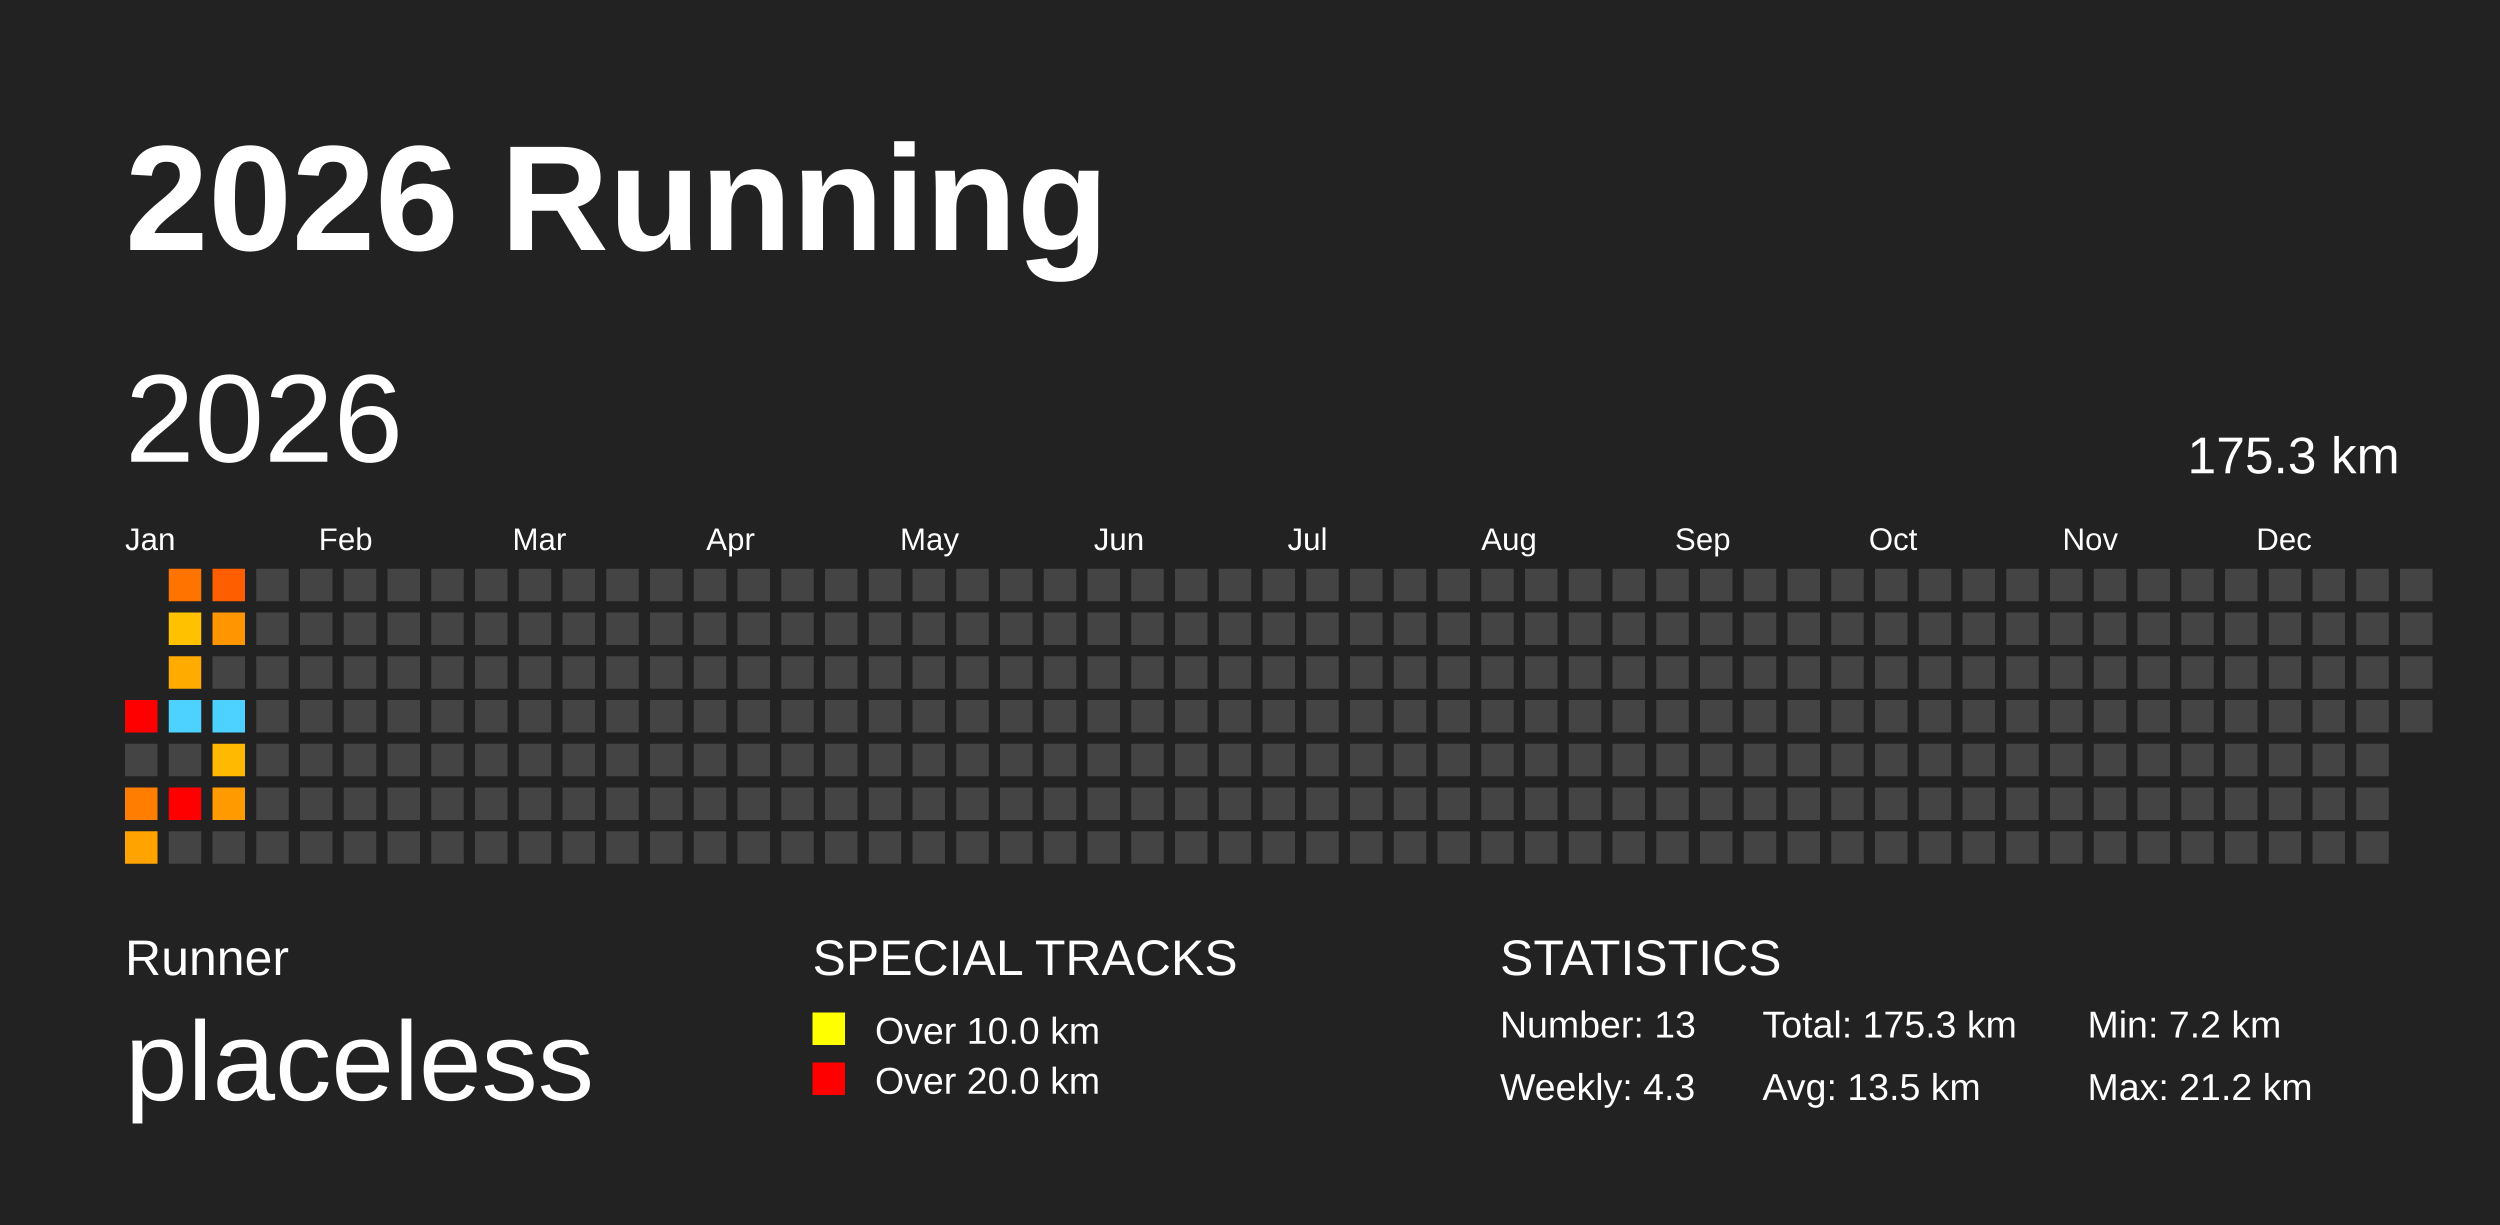
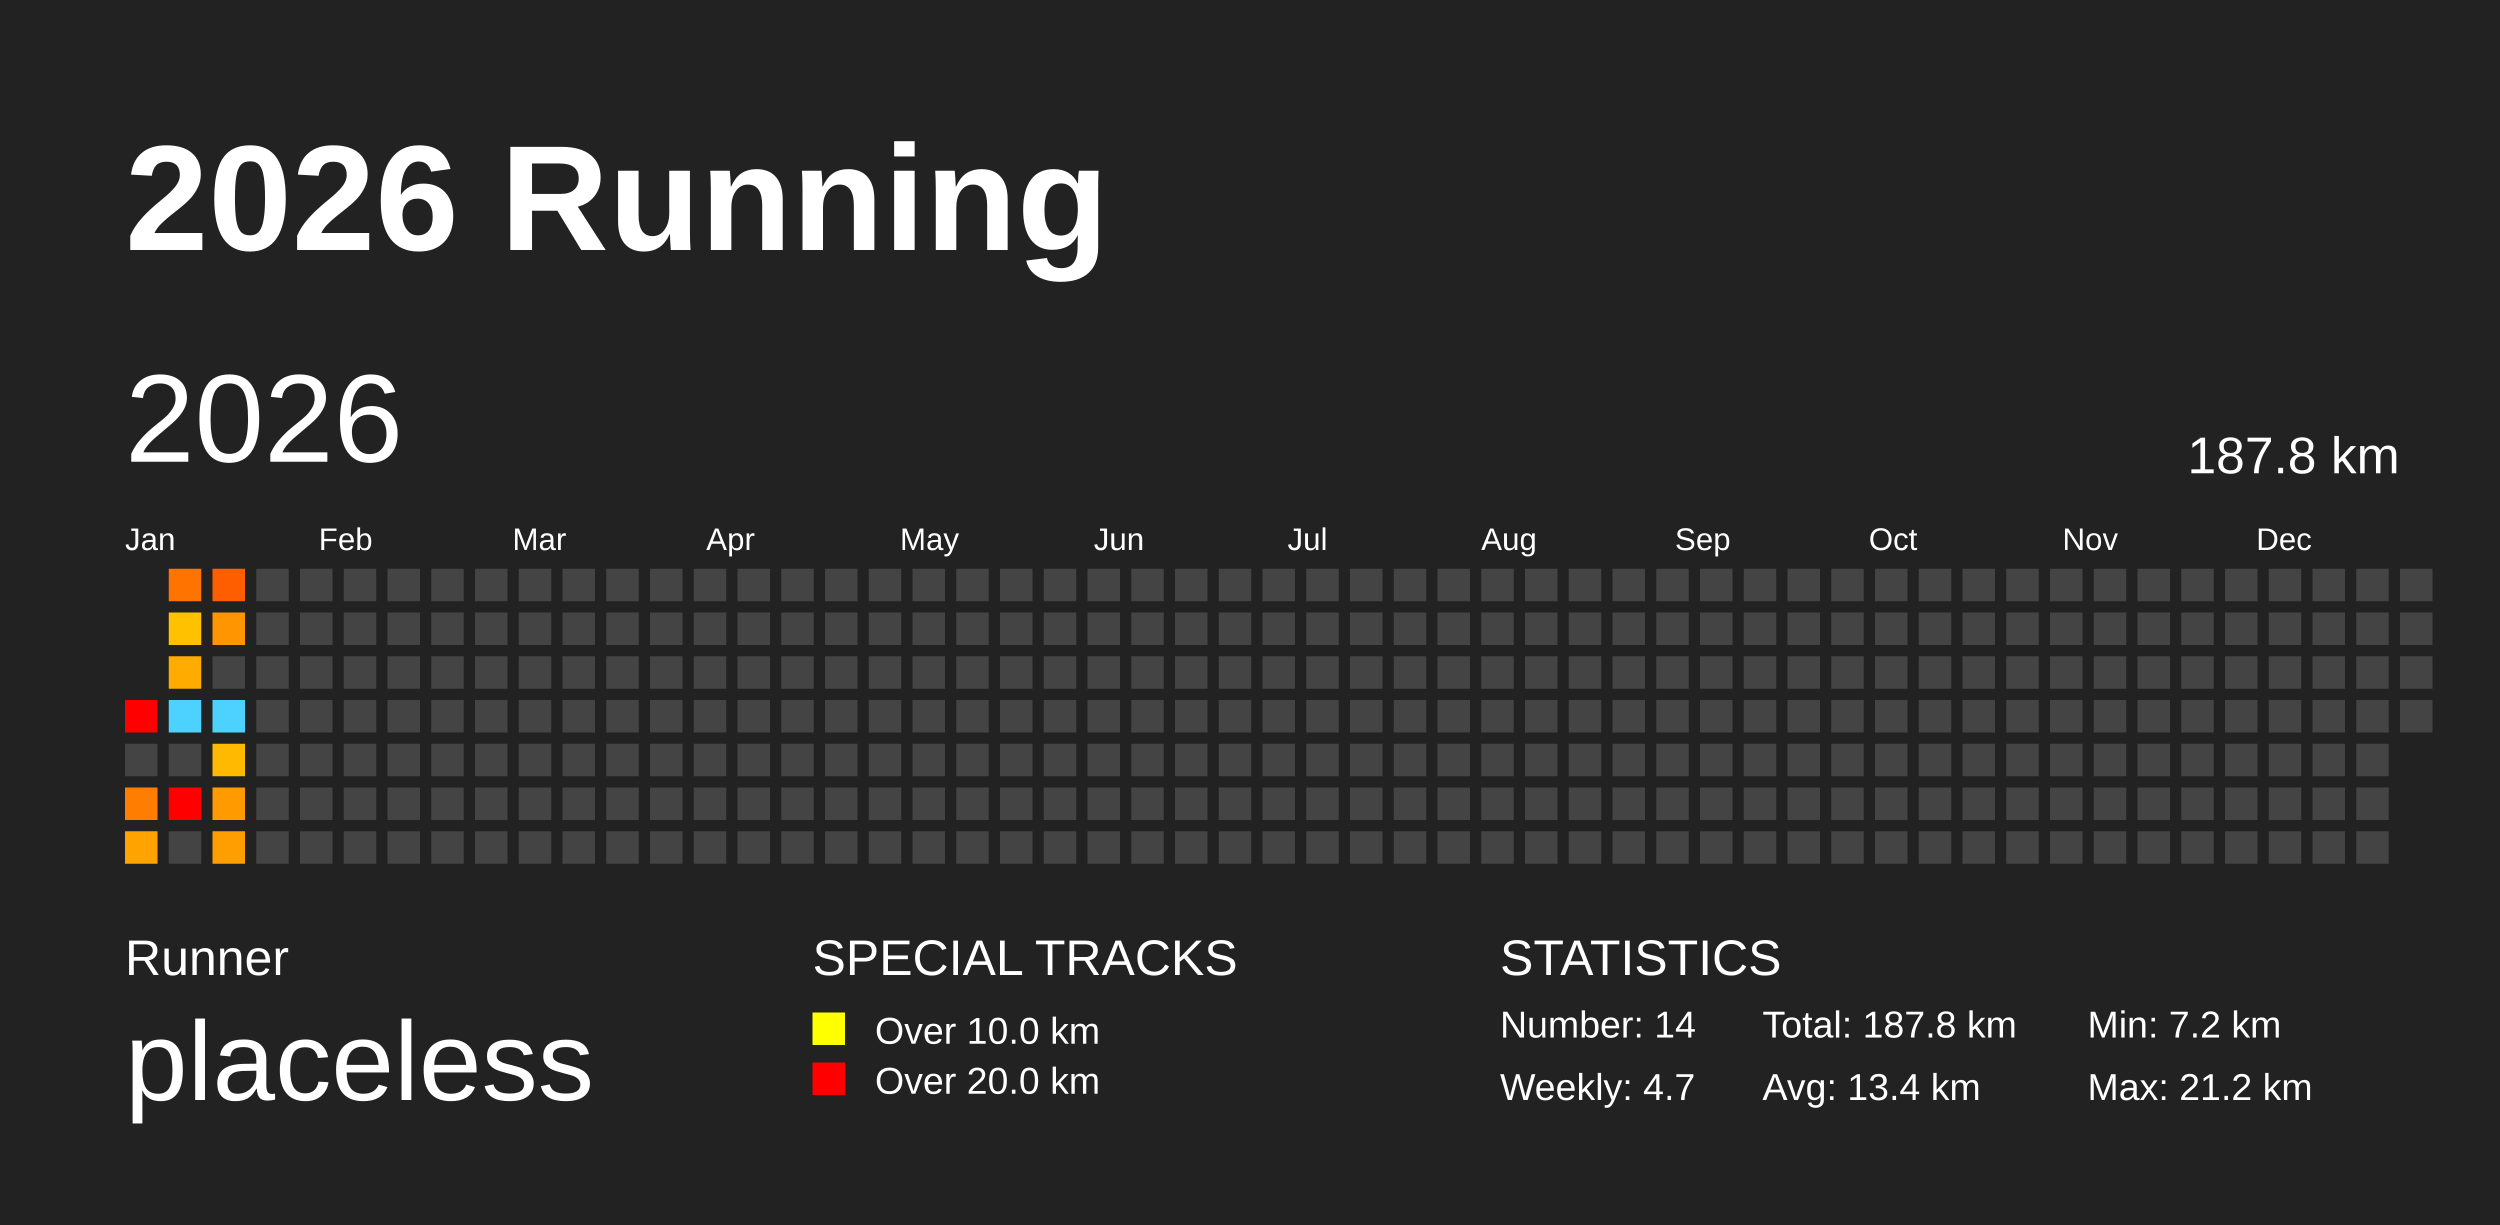
<svg xmlns="http://www.w3.org/2000/svg" baseProfile="full" height="98mm" version="1.1" viewBox="0,0,200,98" width="200mm">
  <defs />
  <rect fill="#222222" height="98" width="200" x="0" y="0" />
  <text fill="#FFFFFF" style="font-size:12px; font-family:Arial; font-weight:bold;" x="10" y="20">2026 Running</text>
  <text fill="#FFFFFF" style="font-size:4px; font-family:Arial" x="10" y="78">Runner</text>
  <text fill="#FFFFFF" style="font-size:9px; font-family:Arial" x="10" y="88">placeless</text>
  <text fill="#FFFFFF" style="font-size:4px; font-family:Arial" x="65" y="78">SPECIAL TRACKS</text>
  <rect fill="yellow" height="2.6" width="2.6" x="65" y="81" />
  <text fill="#FFFFFF" style="font-size:3px; font-family:Arial" x="70" y="83.5">Over 10.0 km</text>
  <rect fill="red" height="2.6" width="2.6" x="65" y="85" />
  <text fill="#FFFFFF" style="font-size:3px; font-family:Arial" x="70" y="87.5">Over 20.0 km</text>
  <text fill="#FFFFFF" style="font-size:4px; font-family:Arial" x="120" y="78">STATISTICS</text>
-   <text fill="#FFFFFF" style="font-size:3px; font-family:Arial" x="120" y="83">Number: 13</text>
-   <text fill="#FFFFFF" style="font-size:3px; font-family:Arial" x="120" y="88">Weekly: 4.3</text>
-   <text fill="#FFFFFF" style="font-size:3px; font-family:Arial" x="141" y="83">Total: 175.3 km</text>
-   <text fill="#FFFFFF" style="font-size:3px; font-family:Arial" x="141" y="88">Avg: 13.5 km</text>
+   <text fill="#FFFFFF" style="font-size:3px; font-family:Arial" x="120" y="83">Number: 14</text>
+   <text fill="#FFFFFF" style="font-size:3px; font-family:Arial" x="120" y="88">Weekly: 4.7</text>
+   <text fill="#FFFFFF" style="font-size:3px; font-family:Arial" x="141" y="83">Total: 187.8 km</text>
+   <text fill="#FFFFFF" style="font-size:3px; font-family:Arial" x="141" y="88">Avg: 13.4 km</text>
  <text fill="#FFFFFF" style="font-size:3px; font-family:Arial" x="167" y="83">Min: 7.2 km</text>
  <text fill="#FFFFFF" style="font-size:3px; font-family:Arial" x="167" y="88">Max: 21.2 km</text>
  <text dominant-baseline="hanging" fill="#FFFFFF" style="font-size:10.0px; font-family:Arial;" x="10" y="30">2026</text>
-   <text dominant-baseline="hanging" fill="#FFFFFF" style="font-size:4.125px; font-family:Arial;" x="175" y="35">175.3 km</text>
+   <text dominant-baseline="hanging" fill="#FFFFFF" style="font-size:4.125px; font-family:Arial;" x="175" y="35">187.8 km</text>
  <text fill="#FFFFFF" style="font-size:2.5px; font-family:Arial" x="10.0" y="44">Jan</text>
  <text fill="#FFFFFF" style="font-size:2.5px; font-family:Arial" x="25.5" y="44">Feb</text>
  <text fill="#FFFFFF" style="font-size:2.5px; font-family:Arial" x="41.0" y="44">Mar</text>
  <text fill="#FFFFFF" style="font-size:2.5px; font-family:Arial" x="56.5" y="44">Apr</text>
  <text fill="#FFFFFF" style="font-size:2.5px; font-family:Arial" x="72.0" y="44">May</text>
  <text fill="#FFFFFF" style="font-size:2.5px; font-family:Arial" x="87.5" y="44">Jun</text>
  <text fill="#FFFFFF" style="font-size:2.5px; font-family:Arial" x="103.0" y="44">Jul</text>
  <text fill="#FFFFFF" style="font-size:2.5px; font-family:Arial" x="118.5" y="44">Aug</text>
  <text fill="#FFFFFF" style="font-size:2.5px; font-family:Arial" x="134.0" y="44">Sep</text>
  <text fill="#FFFFFF" style="font-size:2.5px; font-family:Arial" x="149.5" y="44">Oct</text>
  <text fill="#FFFFFF" style="font-size:2.5px; font-family:Arial" x="165.0" y="44">Nov</text>
  <text fill="#FFFFFF" style="font-size:2.5px; font-family:Arial" x="180.5" y="44">Dec</text>
  <rect fill="red" height="2.6" width="2.6" x="10.0" y="56.0" />
  <rect fill="#444444" height="2.6" width="2.6" x="10.0" y="59.5" />
  <rect fill="#ff7d00" height="2.6" width="2.6" x="10.0" y="63.0" />
  <rect fill="#ffa300" height="2.6" width="2.6" x="10.0" y="66.5" />
  <rect fill="#ff7400" height="2.6" width="2.6" x="13.5" y="45.5" />
  <rect fill="#ffc100" height="2.6" width="2.6" x="13.5" y="49.0" />
  <rect fill="#ffab00" height="2.6" width="2.6" x="13.5" y="52.5" />
  <rect fill="#4dd2ff" height="2.6" width="2.6" x="13.5" y="56.0" />
  <rect fill="#444444" height="2.6" width="2.6" x="13.5" y="59.5" />
  <rect fill="red" height="2.6" width="2.6" x="13.5" y="63.0" />
  <rect fill="#444444" height="2.6" width="2.6" x="13.5" y="66.5" />
  <rect fill="#ff5e00" height="2.6" width="2.6" x="17.0" y="45.5" />
  <rect fill="#ff9500" height="2.6" width="2.6" x="17.0" y="49.0" />
  <rect fill="#444444" height="2.6" width="2.6" x="17.0" y="52.5" />
  <rect fill="#4dd2ff" height="2.6" width="2.6" x="17.0" y="56.0" />
  <rect fill="#ffb900" height="2.6" width="2.6" x="17.0" y="59.5" />
  <rect fill="#ff9b00" height="2.6" width="2.6" x="17.0" y="63.0" />
-   <rect fill="#444444" height="2.6" width="2.6" x="17.0" y="66.5" />
+   <rect fill="#ff9e00" height="2.6" width="2.6" x="17.0" y="66.5" />
  <rect fill="#444444" height="2.6" width="2.6" x="20.5" y="45.5" />
  <rect fill="#444444" height="2.6" width="2.6" x="20.5" y="49.0" />
  <rect fill="#444444" height="2.6" width="2.6" x="20.5" y="52.5" />
  <rect fill="#444444" height="2.6" width="2.6" x="20.5" y="56.0" />
  <rect fill="#444444" height="2.6" width="2.6" x="20.5" y="59.5" />
  <rect fill="#444444" height="2.6" width="2.6" x="20.5" y="63.0" />
  <rect fill="#444444" height="2.6" width="2.6" x="20.5" y="66.5" />
  <rect fill="#444444" height="2.6" width="2.6" x="24.0" y="45.5" />
  <rect fill="#444444" height="2.6" width="2.6" x="24.0" y="49.0" />
  <rect fill="#444444" height="2.6" width="2.6" x="24.0" y="52.5" />
  <rect fill="#444444" height="2.6" width="2.6" x="24.0" y="56.0" />
  <rect fill="#444444" height="2.6" width="2.6" x="24.0" y="59.5" />
  <rect fill="#444444" height="2.6" width="2.6" x="24.0" y="63.0" />
  <rect fill="#444444" height="2.6" width="2.6" x="24.0" y="66.5" />
  <rect fill="#444444" height="2.6" width="2.6" x="27.5" y="45.5" />
  <rect fill="#444444" height="2.6" width="2.6" x="27.5" y="49.0" />
  <rect fill="#444444" height="2.6" width="2.6" x="27.5" y="52.5" />
  <rect fill="#444444" height="2.6" width="2.6" x="27.5" y="56.0" />
  <rect fill="#444444" height="2.6" width="2.6" x="27.5" y="59.5" />
  <rect fill="#444444" height="2.6" width="2.6" x="27.5" y="63.0" />
  <rect fill="#444444" height="2.6" width="2.6" x="27.5" y="66.5" />
  <rect fill="#444444" height="2.6" width="2.6" x="31.0" y="45.5" />
  <rect fill="#444444" height="2.6" width="2.6" x="31.0" y="49.0" />
  <rect fill="#444444" height="2.6" width="2.6" x="31.0" y="52.5" />
  <rect fill="#444444" height="2.6" width="2.6" x="31.0" y="56.0" />
  <rect fill="#444444" height="2.6" width="2.6" x="31.0" y="59.5" />
  <rect fill="#444444" height="2.6" width="2.6" x="31.0" y="63.0" />
  <rect fill="#444444" height="2.6" width="2.6" x="31.0" y="66.5" />
  <rect fill="#444444" height="2.6" width="2.6" x="34.5" y="45.5" />
  <rect fill="#444444" height="2.6" width="2.6" x="34.5" y="49.0" />
  <rect fill="#444444" height="2.6" width="2.6" x="34.5" y="52.5" />
  <rect fill="#444444" height="2.6" width="2.6" x="34.5" y="56.0" />
  <rect fill="#444444" height="2.6" width="2.6" x="34.5" y="59.5" />
  <rect fill="#444444" height="2.6" width="2.6" x="34.5" y="63.0" />
  <rect fill="#444444" height="2.6" width="2.6" x="34.5" y="66.5" />
  <rect fill="#444444" height="2.6" width="2.6" x="38.0" y="45.5" />
  <rect fill="#444444" height="2.6" width="2.6" x="38.0" y="49.0" />
  <rect fill="#444444" height="2.6" width="2.6" x="38.0" y="52.5" />
  <rect fill="#444444" height="2.6" width="2.6" x="38.0" y="56.0" />
  <rect fill="#444444" height="2.6" width="2.6" x="38.0" y="59.5" />
  <rect fill="#444444" height="2.6" width="2.6" x="38.0" y="63.0" />
  <rect fill="#444444" height="2.6" width="2.6" x="38.0" y="66.5" />
  <rect fill="#444444" height="2.6" width="2.6" x="41.5" y="45.5" />
  <rect fill="#444444" height="2.6" width="2.6" x="41.5" y="49.0" />
  <rect fill="#444444" height="2.6" width="2.6" x="41.5" y="52.5" />
  <rect fill="#444444" height="2.6" width="2.6" x="41.5" y="56.0" />
  <rect fill="#444444" height="2.6" width="2.6" x="41.5" y="59.5" />
  <rect fill="#444444" height="2.6" width="2.6" x="41.5" y="63.0" />
  <rect fill="#444444" height="2.6" width="2.6" x="41.5" y="66.5" />
  <rect fill="#444444" height="2.6" width="2.6" x="45.0" y="45.5" />
  <rect fill="#444444" height="2.6" width="2.6" x="45.0" y="49.0" />
  <rect fill="#444444" height="2.6" width="2.6" x="45.0" y="52.5" />
  <rect fill="#444444" height="2.6" width="2.6" x="45.0" y="56.0" />
  <rect fill="#444444" height="2.6" width="2.6" x="45.0" y="59.5" />
  <rect fill="#444444" height="2.6" width="2.6" x="45.0" y="63.0" />
  <rect fill="#444444" height="2.6" width="2.6" x="45.0" y="66.5" />
  <rect fill="#444444" height="2.6" width="2.6" x="48.5" y="45.5" />
  <rect fill="#444444" height="2.6" width="2.6" x="48.5" y="49.0" />
  <rect fill="#444444" height="2.6" width="2.6" x="48.5" y="52.5" />
  <rect fill="#444444" height="2.6" width="2.6" x="48.5" y="56.0" />
  <rect fill="#444444" height="2.6" width="2.6" x="48.5" y="59.5" />
  <rect fill="#444444" height="2.6" width="2.6" x="48.5" y="63.0" />
  <rect fill="#444444" height="2.6" width="2.6" x="48.5" y="66.5" />
  <rect fill="#444444" height="2.6" width="2.6" x="52.0" y="45.5" />
  <rect fill="#444444" height="2.6" width="2.6" x="52.0" y="49.0" />
  <rect fill="#444444" height="2.6" width="2.6" x="52.0" y="52.5" />
  <rect fill="#444444" height="2.6" width="2.6" x="52.0" y="56.0" />
  <rect fill="#444444" height="2.6" width="2.6" x="52.0" y="59.5" />
  <rect fill="#444444" height="2.6" width="2.6" x="52.0" y="63.0" />
  <rect fill="#444444" height="2.6" width="2.6" x="52.0" y="66.5" />
  <rect fill="#444444" height="2.6" width="2.6" x="55.5" y="45.5" />
  <rect fill="#444444" height="2.6" width="2.6" x="55.5" y="49.0" />
  <rect fill="#444444" height="2.6" width="2.6" x="55.5" y="52.5" />
  <rect fill="#444444" height="2.6" width="2.6" x="55.5" y="56.0" />
  <rect fill="#444444" height="2.6" width="2.6" x="55.5" y="59.5" />
  <rect fill="#444444" height="2.6" width="2.6" x="55.5" y="63.0" />
  <rect fill="#444444" height="2.6" width="2.6" x="55.5" y="66.5" />
  <rect fill="#444444" height="2.6" width="2.6" x="59.0" y="45.5" />
  <rect fill="#444444" height="2.6" width="2.6" x="59.0" y="49.0" />
  <rect fill="#444444" height="2.6" width="2.6" x="59.0" y="52.5" />
  <rect fill="#444444" height="2.6" width="2.6" x="59.0" y="56.0" />
  <rect fill="#444444" height="2.6" width="2.6" x="59.0" y="59.5" />
  <rect fill="#444444" height="2.6" width="2.6" x="59.0" y="63.0" />
  <rect fill="#444444" height="2.6" width="2.6" x="59.0" y="66.5" />
  <rect fill="#444444" height="2.6" width="2.6" x="62.5" y="45.5" />
  <rect fill="#444444" height="2.6" width="2.6" x="62.5" y="49.0" />
  <rect fill="#444444" height="2.6" width="2.6" x="62.5" y="52.5" />
  <rect fill="#444444" height="2.6" width="2.6" x="62.5" y="56.0" />
  <rect fill="#444444" height="2.6" width="2.6" x="62.5" y="59.5" />
  <rect fill="#444444" height="2.6" width="2.6" x="62.5" y="63.0" />
  <rect fill="#444444" height="2.6" width="2.6" x="62.5" y="66.5" />
  <rect fill="#444444" height="2.6" width="2.6" x="66.0" y="45.5" />
  <rect fill="#444444" height="2.6" width="2.6" x="66.0" y="49.0" />
  <rect fill="#444444" height="2.6" width="2.6" x="66.0" y="52.5" />
  <rect fill="#444444" height="2.6" width="2.6" x="66.0" y="56.0" />
  <rect fill="#444444" height="2.6" width="2.6" x="66.0" y="59.5" />
  <rect fill="#444444" height="2.6" width="2.6" x="66.0" y="63.0" />
  <rect fill="#444444" height="2.6" width="2.6" x="66.0" y="66.5" />
  <rect fill="#444444" height="2.6" width="2.6" x="69.5" y="45.5" />
  <rect fill="#444444" height="2.6" width="2.6" x="69.5" y="49.0" />
  <rect fill="#444444" height="2.6" width="2.6" x="69.5" y="52.5" />
  <rect fill="#444444" height="2.6" width="2.6" x="69.5" y="56.0" />
  <rect fill="#444444" height="2.6" width="2.6" x="69.5" y="59.5" />
  <rect fill="#444444" height="2.6" width="2.6" x="69.5" y="63.0" />
  <rect fill="#444444" height="2.6" width="2.6" x="69.5" y="66.5" />
  <rect fill="#444444" height="2.6" width="2.6" x="73.0" y="45.5" />
  <rect fill="#444444" height="2.6" width="2.6" x="73.0" y="49.0" />
  <rect fill="#444444" height="2.6" width="2.6" x="73.0" y="52.5" />
  <rect fill="#444444" height="2.6" width="2.6" x="73.0" y="56.0" />
  <rect fill="#444444" height="2.6" width="2.6" x="73.0" y="59.5" />
  <rect fill="#444444" height="2.6" width="2.6" x="73.0" y="63.0" />
  <rect fill="#444444" height="2.6" width="2.6" x="73.0" y="66.5" />
  <rect fill="#444444" height="2.6" width="2.6" x="76.5" y="45.5" />
  <rect fill="#444444" height="2.6" width="2.6" x="76.5" y="49.0" />
  <rect fill="#444444" height="2.6" width="2.6" x="76.5" y="52.5" />
  <rect fill="#444444" height="2.6" width="2.6" x="76.5" y="56.0" />
  <rect fill="#444444" height="2.6" width="2.6" x="76.5" y="59.5" />
  <rect fill="#444444" height="2.6" width="2.6" x="76.5" y="63.0" />
  <rect fill="#444444" height="2.6" width="2.6" x="76.5" y="66.5" />
  <rect fill="#444444" height="2.6" width="2.6" x="80.0" y="45.5" />
  <rect fill="#444444" height="2.6" width="2.6" x="80.0" y="49.0" />
  <rect fill="#444444" height="2.6" width="2.6" x="80.0" y="52.5" />
  <rect fill="#444444" height="2.6" width="2.6" x="80.0" y="56.0" />
  <rect fill="#444444" height="2.6" width="2.6" x="80.0" y="59.5" />
  <rect fill="#444444" height="2.6" width="2.6" x="80.0" y="63.0" />
  <rect fill="#444444" height="2.6" width="2.6" x="80.0" y="66.5" />
  <rect fill="#444444" height="2.6" width="2.6" x="83.5" y="45.5" />
  <rect fill="#444444" height="2.6" width="2.6" x="83.5" y="49.0" />
  <rect fill="#444444" height="2.6" width="2.6" x="83.5" y="52.5" />
  <rect fill="#444444" height="2.6" width="2.6" x="83.5" y="56.0" />
  <rect fill="#444444" height="2.6" width="2.6" x="83.5" y="59.5" />
  <rect fill="#444444" height="2.6" width="2.6" x="83.5" y="63.0" />
  <rect fill="#444444" height="2.6" width="2.6" x="83.5" y="66.5" />
  <rect fill="#444444" height="2.6" width="2.6" x="87.0" y="45.5" />
  <rect fill="#444444" height="2.6" width="2.6" x="87.0" y="49.0" />
  <rect fill="#444444" height="2.6" width="2.6" x="87.0" y="52.5" />
  <rect fill="#444444" height="2.6" width="2.6" x="87.0" y="56.0" />
  <rect fill="#444444" height="2.6" width="2.6" x="87.0" y="59.5" />
  <rect fill="#444444" height="2.6" width="2.6" x="87.0" y="63.0" />
  <rect fill="#444444" height="2.6" width="2.6" x="87.0" y="66.5" />
  <rect fill="#444444" height="2.6" width="2.6" x="90.5" y="45.5" />
  <rect fill="#444444" height="2.6" width="2.6" x="90.5" y="49.0" />
  <rect fill="#444444" height="2.6" width="2.6" x="90.5" y="52.5" />
  <rect fill="#444444" height="2.6" width="2.6" x="90.5" y="56.0" />
  <rect fill="#444444" height="2.6" width="2.6" x="90.5" y="59.5" />
  <rect fill="#444444" height="2.6" width="2.6" x="90.5" y="63.0" />
  <rect fill="#444444" height="2.6" width="2.6" x="90.5" y="66.5" />
  <rect fill="#444444" height="2.6" width="2.6" x="94.0" y="45.5" />
  <rect fill="#444444" height="2.6" width="2.6" x="94.0" y="49.0" />
  <rect fill="#444444" height="2.6" width="2.6" x="94.0" y="52.5" />
  <rect fill="#444444" height="2.6" width="2.6" x="94.0" y="56.0" />
  <rect fill="#444444" height="2.6" width="2.6" x="94.0" y="59.5" />
  <rect fill="#444444" height="2.6" width="2.6" x="94.0" y="63.0" />
  <rect fill="#444444" height="2.6" width="2.6" x="94.0" y="66.5" />
  <rect fill="#444444" height="2.6" width="2.6" x="97.5" y="45.5" />
  <rect fill="#444444" height="2.6" width="2.6" x="97.5" y="49.0" />
  <rect fill="#444444" height="2.6" width="2.6" x="97.5" y="52.5" />
  <rect fill="#444444" height="2.6" width="2.6" x="97.5" y="56.0" />
  <rect fill="#444444" height="2.6" width="2.6" x="97.5" y="59.5" />
  <rect fill="#444444" height="2.6" width="2.6" x="97.5" y="63.0" />
  <rect fill="#444444" height="2.6" width="2.6" x="97.5" y="66.5" />
  <rect fill="#444444" height="2.6" width="2.6" x="101.0" y="45.5" />
  <rect fill="#444444" height="2.6" width="2.6" x="101.0" y="49.0" />
  <rect fill="#444444" height="2.6" width="2.6" x="101.0" y="52.5" />
  <rect fill="#444444" height="2.6" width="2.6" x="101.0" y="56.0" />
  <rect fill="#444444" height="2.6" width="2.6" x="101.0" y="59.5" />
  <rect fill="#444444" height="2.6" width="2.6" x="101.0" y="63.0" />
  <rect fill="#444444" height="2.6" width="2.6" x="101.0" y="66.5" />
  <rect fill="#444444" height="2.6" width="2.6" x="104.5" y="45.5" />
  <rect fill="#444444" height="2.6" width="2.6" x="104.5" y="49.0" />
  <rect fill="#444444" height="2.6" width="2.6" x="104.5" y="52.5" />
  <rect fill="#444444" height="2.6" width="2.6" x="104.5" y="56.0" />
  <rect fill="#444444" height="2.6" width="2.6" x="104.5" y="59.5" />
  <rect fill="#444444" height="2.6" width="2.6" x="104.5" y="63.0" />
  <rect fill="#444444" height="2.6" width="2.6" x="104.5" y="66.5" />
  <rect fill="#444444" height="2.6" width="2.6" x="108.0" y="45.5" />
  <rect fill="#444444" height="2.6" width="2.6" x="108.0" y="49.0" />
  <rect fill="#444444" height="2.6" width="2.6" x="108.0" y="52.5" />
  <rect fill="#444444" height="2.6" width="2.6" x="108.0" y="56.0" />
  <rect fill="#444444" height="2.6" width="2.6" x="108.0" y="59.5" />
  <rect fill="#444444" height="2.6" width="2.6" x="108.0" y="63.0" />
  <rect fill="#444444" height="2.6" width="2.6" x="108.0" y="66.5" />
  <rect fill="#444444" height="2.6" width="2.6" x="111.5" y="45.5" />
  <rect fill="#444444" height="2.6" width="2.6" x="111.5" y="49.0" />
  <rect fill="#444444" height="2.6" width="2.6" x="111.5" y="52.5" />
  <rect fill="#444444" height="2.6" width="2.6" x="111.5" y="56.0" />
  <rect fill="#444444" height="2.6" width="2.6" x="111.5" y="59.5" />
  <rect fill="#444444" height="2.6" width="2.6" x="111.5" y="63.0" />
  <rect fill="#444444" height="2.6" width="2.6" x="111.5" y="66.5" />
  <rect fill="#444444" height="2.6" width="2.6" x="115.0" y="45.5" />
  <rect fill="#444444" height="2.6" width="2.6" x="115.0" y="49.0" />
  <rect fill="#444444" height="2.6" width="2.6" x="115.0" y="52.5" />
  <rect fill="#444444" height="2.6" width="2.6" x="115.0" y="56.0" />
  <rect fill="#444444" height="2.6" width="2.6" x="115.0" y="59.5" />
  <rect fill="#444444" height="2.6" width="2.6" x="115.0" y="63.0" />
  <rect fill="#444444" height="2.6" width="2.6" x="115.0" y="66.5" />
  <rect fill="#444444" height="2.6" width="2.6" x="118.5" y="45.5" />
  <rect fill="#444444" height="2.6" width="2.6" x="118.5" y="49.0" />
  <rect fill="#444444" height="2.6" width="2.6" x="118.5" y="52.5" />
  <rect fill="#444444" height="2.6" width="2.6" x="118.5" y="56.0" />
  <rect fill="#444444" height="2.6" width="2.6" x="118.5" y="59.5" />
  <rect fill="#444444" height="2.6" width="2.6" x="118.5" y="63.0" />
  <rect fill="#444444" height="2.6" width="2.6" x="118.5" y="66.5" />
  <rect fill="#444444" height="2.6" width="2.6" x="122.0" y="45.5" />
  <rect fill="#444444" height="2.6" width="2.6" x="122.0" y="49.0" />
  <rect fill="#444444" height="2.6" width="2.6" x="122.0" y="52.5" />
  <rect fill="#444444" height="2.6" width="2.6" x="122.0" y="56.0" />
  <rect fill="#444444" height="2.6" width="2.6" x="122.0" y="59.5" />
  <rect fill="#444444" height="2.6" width="2.6" x="122.0" y="63.0" />
  <rect fill="#444444" height="2.6" width="2.6" x="122.0" y="66.5" />
  <rect fill="#444444" height="2.6" width="2.6" x="125.5" y="45.5" />
  <rect fill="#444444" height="2.6" width="2.6" x="125.5" y="49.0" />
  <rect fill="#444444" height="2.6" width="2.6" x="125.5" y="52.5" />
  <rect fill="#444444" height="2.6" width="2.6" x="125.5" y="56.0" />
  <rect fill="#444444" height="2.6" width="2.6" x="125.5" y="59.5" />
  <rect fill="#444444" height="2.6" width="2.6" x="125.5" y="63.0" />
  <rect fill="#444444" height="2.6" width="2.6" x="125.5" y="66.5" />
  <rect fill="#444444" height="2.6" width="2.6" x="129.0" y="45.5" />
  <rect fill="#444444" height="2.6" width="2.6" x="129.0" y="49.0" />
  <rect fill="#444444" height="2.6" width="2.6" x="129.0" y="52.5" />
  <rect fill="#444444" height="2.6" width="2.6" x="129.0" y="56.0" />
  <rect fill="#444444" height="2.6" width="2.6" x="129.0" y="59.5" />
  <rect fill="#444444" height="2.6" width="2.6" x="129.0" y="63.0" />
  <rect fill="#444444" height="2.6" width="2.6" x="129.0" y="66.5" />
  <rect fill="#444444" height="2.6" width="2.6" x="132.5" y="45.5" />
  <rect fill="#444444" height="2.6" width="2.6" x="132.5" y="49.0" />
  <rect fill="#444444" height="2.6" width="2.6" x="132.5" y="52.5" />
  <rect fill="#444444" height="2.6" width="2.6" x="132.5" y="56.0" />
  <rect fill="#444444" height="2.6" width="2.6" x="132.5" y="59.5" />
  <rect fill="#444444" height="2.6" width="2.6" x="132.5" y="63.0" />
  <rect fill="#444444" height="2.6" width="2.6" x="132.5" y="66.5" />
  <rect fill="#444444" height="2.6" width="2.6" x="136.0" y="45.5" />
  <rect fill="#444444" height="2.6" width="2.6" x="136.0" y="49.0" />
  <rect fill="#444444" height="2.6" width="2.6" x="136.0" y="52.5" />
  <rect fill="#444444" height="2.6" width="2.6" x="136.0" y="56.0" />
  <rect fill="#444444" height="2.6" width="2.6" x="136.0" y="59.5" />
  <rect fill="#444444" height="2.6" width="2.6" x="136.0" y="63.0" />
  <rect fill="#444444" height="2.6" width="2.6" x="136.0" y="66.5" />
  <rect fill="#444444" height="2.6" width="2.6" x="139.5" y="45.5" />
  <rect fill="#444444" height="2.6" width="2.6" x="139.5" y="49.0" />
  <rect fill="#444444" height="2.6" width="2.6" x="139.5" y="52.5" />
  <rect fill="#444444" height="2.6" width="2.6" x="139.5" y="56.0" />
  <rect fill="#444444" height="2.6" width="2.6" x="139.5" y="59.5" />
  <rect fill="#444444" height="2.6" width="2.6" x="139.5" y="63.0" />
  <rect fill="#444444" height="2.6" width="2.6" x="139.5" y="66.5" />
  <rect fill="#444444" height="2.6" width="2.6" x="143.0" y="45.5" />
  <rect fill="#444444" height="2.6" width="2.6" x="143.0" y="49.0" />
  <rect fill="#444444" height="2.6" width="2.6" x="143.0" y="52.5" />
  <rect fill="#444444" height="2.6" width="2.6" x="143.0" y="56.0" />
  <rect fill="#444444" height="2.6" width="2.6" x="143.0" y="59.5" />
  <rect fill="#444444" height="2.6" width="2.6" x="143.0" y="63.0" />
  <rect fill="#444444" height="2.6" width="2.6" x="143.0" y="66.5" />
  <rect fill="#444444" height="2.6" width="2.6" x="146.5" y="45.5" />
  <rect fill="#444444" height="2.6" width="2.6" x="146.5" y="49.0" />
  <rect fill="#444444" height="2.6" width="2.6" x="146.5" y="52.5" />
  <rect fill="#444444" height="2.6" width="2.6" x="146.5" y="56.0" />
  <rect fill="#444444" height="2.6" width="2.6" x="146.5" y="59.5" />
  <rect fill="#444444" height="2.6" width="2.6" x="146.5" y="63.0" />
  <rect fill="#444444" height="2.6" width="2.6" x="146.5" y="66.5" />
  <rect fill="#444444" height="2.6" width="2.6" x="150.0" y="45.5" />
  <rect fill="#444444" height="2.6" width="2.6" x="150.0" y="49.0" />
  <rect fill="#444444" height="2.6" width="2.6" x="150.0" y="52.5" />
  <rect fill="#444444" height="2.6" width="2.6" x="150.0" y="56.0" />
  <rect fill="#444444" height="2.6" width="2.6" x="150.0" y="59.5" />
  <rect fill="#444444" height="2.6" width="2.6" x="150.0" y="63.0" />
  <rect fill="#444444" height="2.6" width="2.6" x="150.0" y="66.5" />
  <rect fill="#444444" height="2.6" width="2.6" x="153.5" y="45.5" />
  <rect fill="#444444" height="2.6" width="2.6" x="153.5" y="49.0" />
  <rect fill="#444444" height="2.6" width="2.6" x="153.5" y="52.5" />
  <rect fill="#444444" height="2.6" width="2.6" x="153.5" y="56.0" />
  <rect fill="#444444" height="2.6" width="2.6" x="153.5" y="59.5" />
  <rect fill="#444444" height="2.6" width="2.6" x="153.5" y="63.0" />
  <rect fill="#444444" height="2.6" width="2.6" x="153.5" y="66.5" />
  <rect fill="#444444" height="2.6" width="2.6" x="157.0" y="45.5" />
  <rect fill="#444444" height="2.6" width="2.6" x="157.0" y="49.0" />
  <rect fill="#444444" height="2.6" width="2.6" x="157.0" y="52.5" />
  <rect fill="#444444" height="2.6" width="2.6" x="157.0" y="56.0" />
  <rect fill="#444444" height="2.6" width="2.6" x="157.0" y="59.5" />
  <rect fill="#444444" height="2.6" width="2.6" x="157.0" y="63.0" />
  <rect fill="#444444" height="2.6" width="2.6" x="157.0" y="66.5" />
  <rect fill="#444444" height="2.6" width="2.6" x="160.5" y="45.5" />
  <rect fill="#444444" height="2.6" width="2.6" x="160.5" y="49.0" />
  <rect fill="#444444" height="2.6" width="2.6" x="160.5" y="52.5" />
  <rect fill="#444444" height="2.6" width="2.6" x="160.5" y="56.0" />
  <rect fill="#444444" height="2.6" width="2.6" x="160.5" y="59.5" />
  <rect fill="#444444" height="2.6" width="2.6" x="160.5" y="63.0" />
  <rect fill="#444444" height="2.6" width="2.6" x="160.5" y="66.5" />
  <rect fill="#444444" height="2.6" width="2.6" x="164.0" y="45.5" />
  <rect fill="#444444" height="2.6" width="2.6" x="164.0" y="49.0" />
  <rect fill="#444444" height="2.6" width="2.6" x="164.0" y="52.5" />
  <rect fill="#444444" height="2.6" width="2.6" x="164.0" y="56.0" />
  <rect fill="#444444" height="2.6" width="2.6" x="164.0" y="59.5" />
  <rect fill="#444444" height="2.6" width="2.6" x="164.0" y="63.0" />
  <rect fill="#444444" height="2.6" width="2.6" x="164.0" y="66.5" />
  <rect fill="#444444" height="2.6" width="2.6" x="167.5" y="45.5" />
  <rect fill="#444444" height="2.6" width="2.6" x="167.5" y="49.0" />
  <rect fill="#444444" height="2.6" width="2.6" x="167.5" y="52.5" />
  <rect fill="#444444" height="2.6" width="2.6" x="167.5" y="56.0" />
  <rect fill="#444444" height="2.6" width="2.6" x="167.5" y="59.5" />
  <rect fill="#444444" height="2.6" width="2.6" x="167.5" y="63.0" />
  <rect fill="#444444" height="2.6" width="2.6" x="167.5" y="66.5" />
  <rect fill="#444444" height="2.6" width="2.6" x="171.0" y="45.5" />
  <rect fill="#444444" height="2.6" width="2.6" x="171.0" y="49.0" />
  <rect fill="#444444" height="2.6" width="2.6" x="171.0" y="52.5" />
  <rect fill="#444444" height="2.6" width="2.6" x="171.0" y="56.0" />
  <rect fill="#444444" height="2.6" width="2.6" x="171.0" y="59.5" />
  <rect fill="#444444" height="2.6" width="2.6" x="171.0" y="63.0" />
  <rect fill="#444444" height="2.6" width="2.6" x="171.0" y="66.5" />
  <rect fill="#444444" height="2.6" width="2.6" x="174.5" y="45.5" />
  <rect fill="#444444" height="2.6" width="2.6" x="174.5" y="49.0" />
  <rect fill="#444444" height="2.6" width="2.6" x="174.5" y="52.5" />
  <rect fill="#444444" height="2.6" width="2.6" x="174.5" y="56.0" />
  <rect fill="#444444" height="2.6" width="2.6" x="174.5" y="59.5" />
  <rect fill="#444444" height="2.6" width="2.6" x="174.5" y="63.0" />
  <rect fill="#444444" height="2.6" width="2.6" x="174.5" y="66.5" />
  <rect fill="#444444" height="2.6" width="2.6" x="178.0" y="45.5" />
  <rect fill="#444444" height="2.6" width="2.6" x="178.0" y="49.0" />
  <rect fill="#444444" height="2.6" width="2.6" x="178.0" y="52.5" />
  <rect fill="#444444" height="2.6" width="2.6" x="178.0" y="56.0" />
  <rect fill="#444444" height="2.6" width="2.6" x="178.0" y="59.5" />
  <rect fill="#444444" height="2.6" width="2.6" x="178.0" y="63.0" />
  <rect fill="#444444" height="2.6" width="2.6" x="178.0" y="66.5" />
  <rect fill="#444444" height="2.6" width="2.6" x="181.5" y="45.5" />
  <rect fill="#444444" height="2.6" width="2.6" x="181.5" y="49.0" />
  <rect fill="#444444" height="2.6" width="2.6" x="181.5" y="52.5" />
  <rect fill="#444444" height="2.6" width="2.6" x="181.5" y="56.0" />
  <rect fill="#444444" height="2.6" width="2.6" x="181.5" y="59.5" />
  <rect fill="#444444" height="2.6" width="2.6" x="181.5" y="63.0" />
  <rect fill="#444444" height="2.6" width="2.6" x="181.5" y="66.5" />
  <rect fill="#444444" height="2.6" width="2.6" x="185.0" y="45.5" />
  <rect fill="#444444" height="2.6" width="2.6" x="185.0" y="49.0" />
  <rect fill="#444444" height="2.6" width="2.6" x="185.0" y="52.5" />
  <rect fill="#444444" height="2.6" width="2.6" x="185.0" y="56.0" />
  <rect fill="#444444" height="2.6" width="2.6" x="185.0" y="59.5" />
  <rect fill="#444444" height="2.6" width="2.6" x="185.0" y="63.0" />
  <rect fill="#444444" height="2.6" width="2.6" x="185.0" y="66.5" />
  <rect fill="#444444" height="2.6" width="2.6" x="188.5" y="45.5" />
  <rect fill="#444444" height="2.6" width="2.6" x="188.5" y="49.0" />
  <rect fill="#444444" height="2.6" width="2.6" x="188.5" y="52.5" />
  <rect fill="#444444" height="2.6" width="2.6" x="188.5" y="56.0" />
  <rect fill="#444444" height="2.6" width="2.6" x="188.5" y="59.5" />
  <rect fill="#444444" height="2.6" width="2.6" x="188.5" y="63.0" />
  <rect fill="#444444" height="2.6" width="2.6" x="188.5" y="66.5" />
  <rect fill="#444444" height="2.6" width="2.6" x="192.0" y="45.5" />
  <rect fill="#444444" height="2.6" width="2.6" x="192.0" y="49.0" />
  <rect fill="#444444" height="2.6" width="2.6" x="192.0" y="52.5" />
  <rect fill="#444444" height="2.6" width="2.6" x="192.0" y="56.0" />
</svg>
